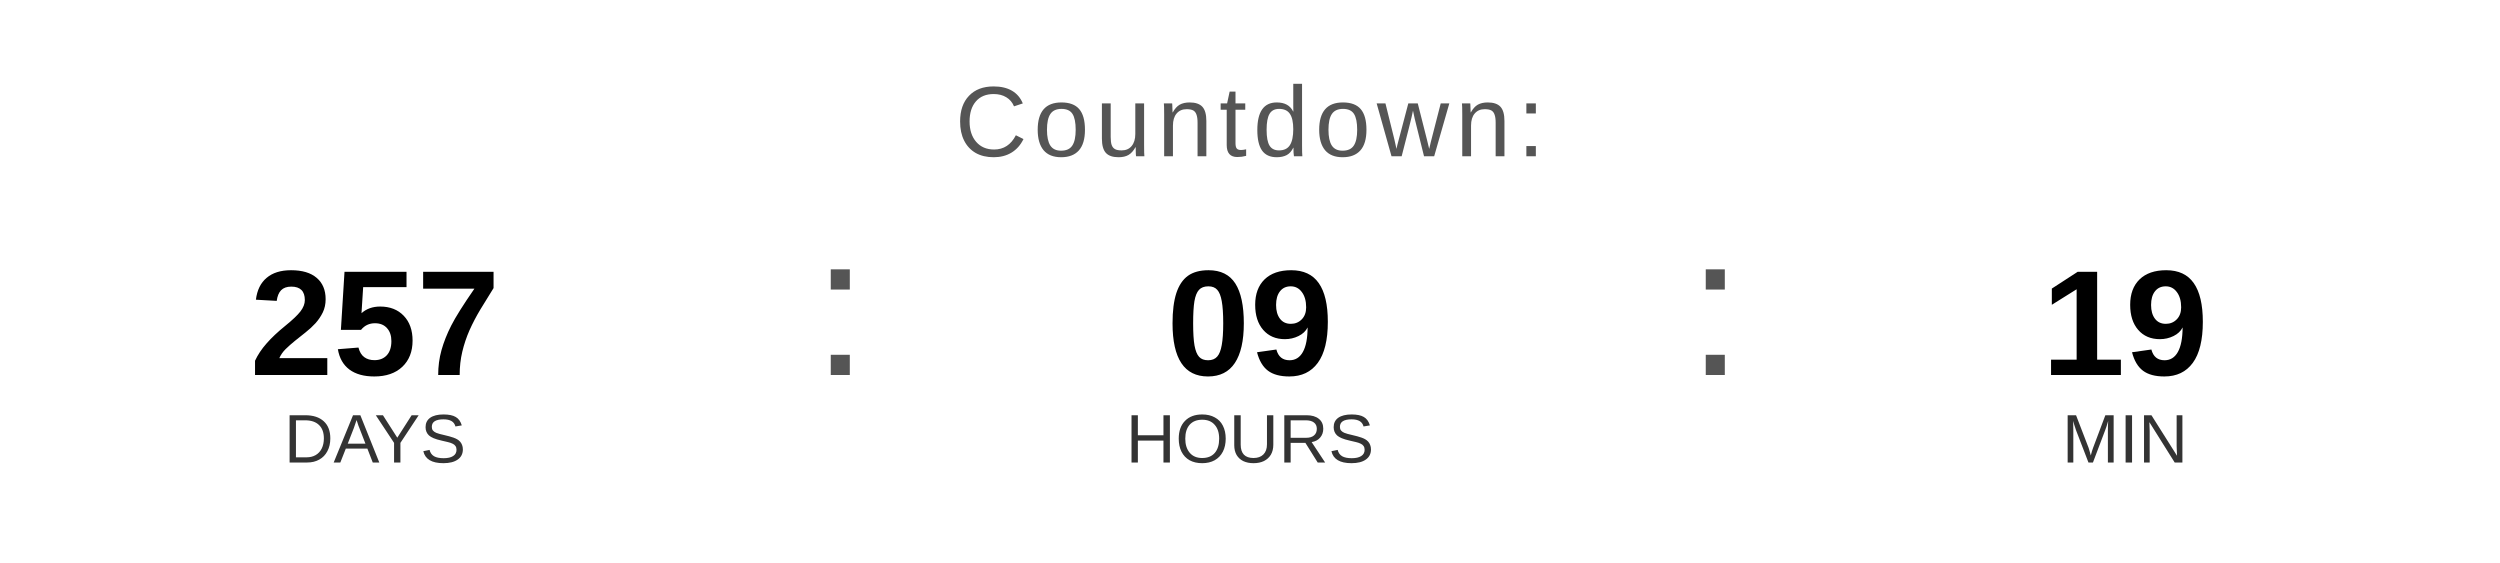
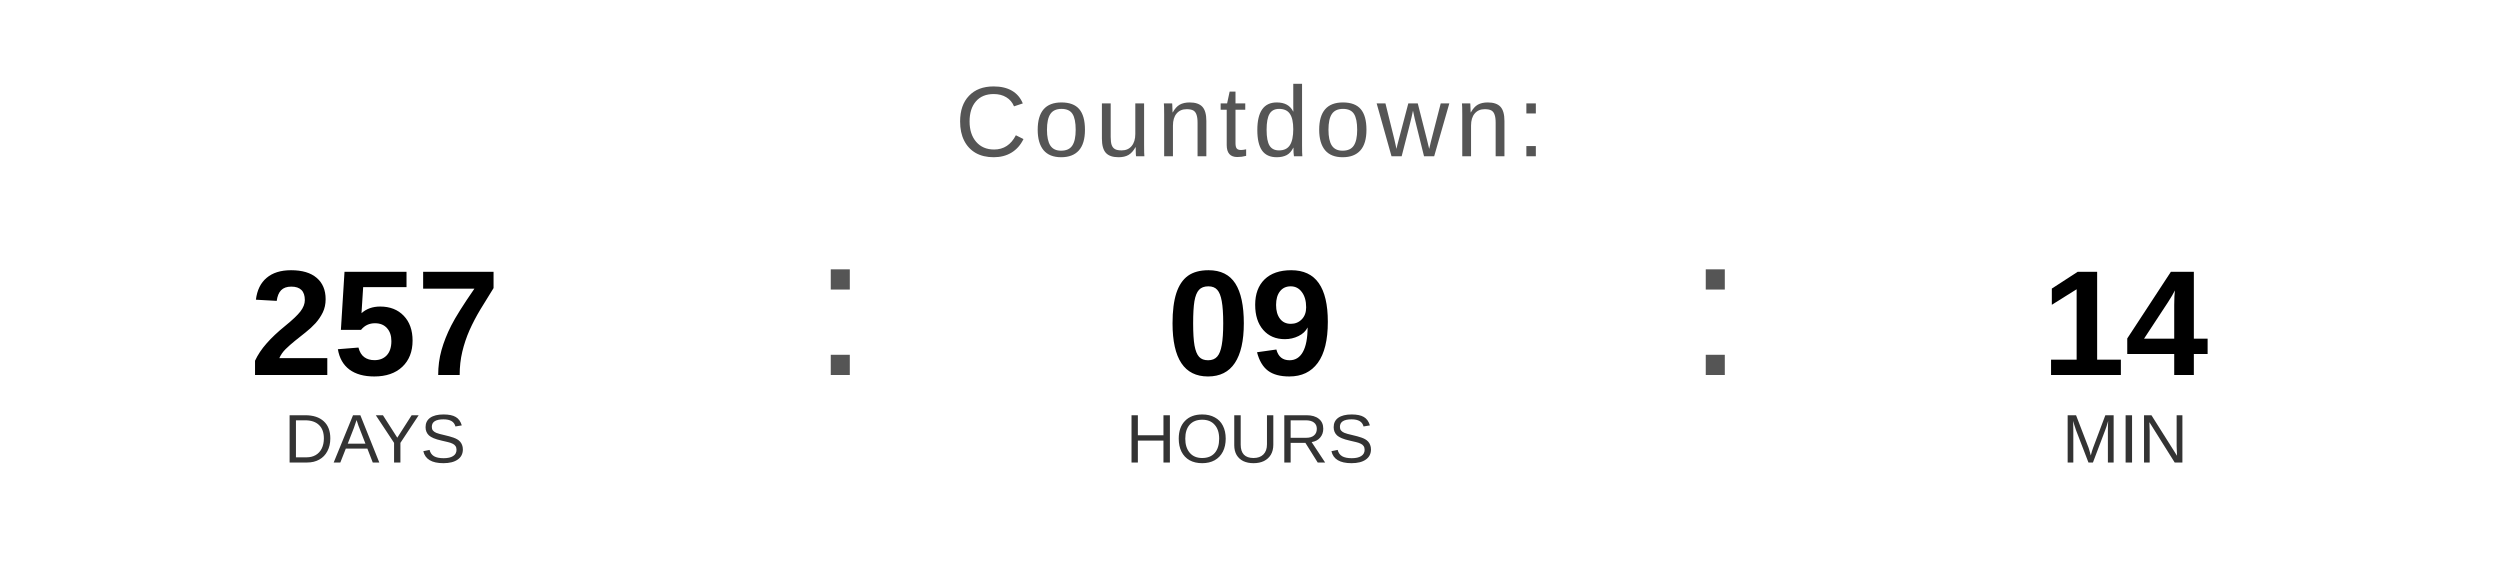
<svg xmlns="http://www.w3.org/2000/svg" width="400" height="90" viewBox="0 0 400 90">
  <text x="200" y="25" font-family="Arial, Helvetica, sans-serif" font-size="16" fill="#555555" text-anchor="middle" letter-spacing="1">
    Countdown:
  </text>
  <text x="60" y="60" font-family="Arial, Helvetica, sans-serif" font-size="24" font-weight="bold" fill="#000000" text-anchor="middle">257</text>
  <text x="60" y="74" font-family="Arial, Helvetica, sans-serif" font-size="11" fill="#333333" text-anchor="middle">DAYS</text>
  <text x="130" y="60" font-family="Arial, sans-serif" font-size="32" fill="#555555">:</text>
  <text x="200" y="60" font-family="Arial, Helvetica, sans-serif" font-size="24" font-weight="bold" fill="#000000" text-anchor="middle">09</text>
  <text x="200" y="74" font-family="Arial, Helvetica, sans-serif" font-size="11" fill="#333333" text-anchor="middle">HOURS</text>
  <text x="270" y="60" font-family="Arial, sans-serif" font-size="32" fill="#555555">:</text>
-   <text x="340" y="60" font-family="Arial, Helvetica, sans-serif" font-size="24" font-weight="bold" fill="#000000" text-anchor="middle">19</text>
+   <text x="340" y="60" font-family="Arial, Helvetica, sans-serif" font-size="24" font-weight="bold" fill="#000000" text-anchor="middle">14</text>
  <text x="340" y="74" font-family="Arial, Helvetica, sans-serif" font-size="11" fill="#333333" text-anchor="middle">MIN</text>
</svg>
